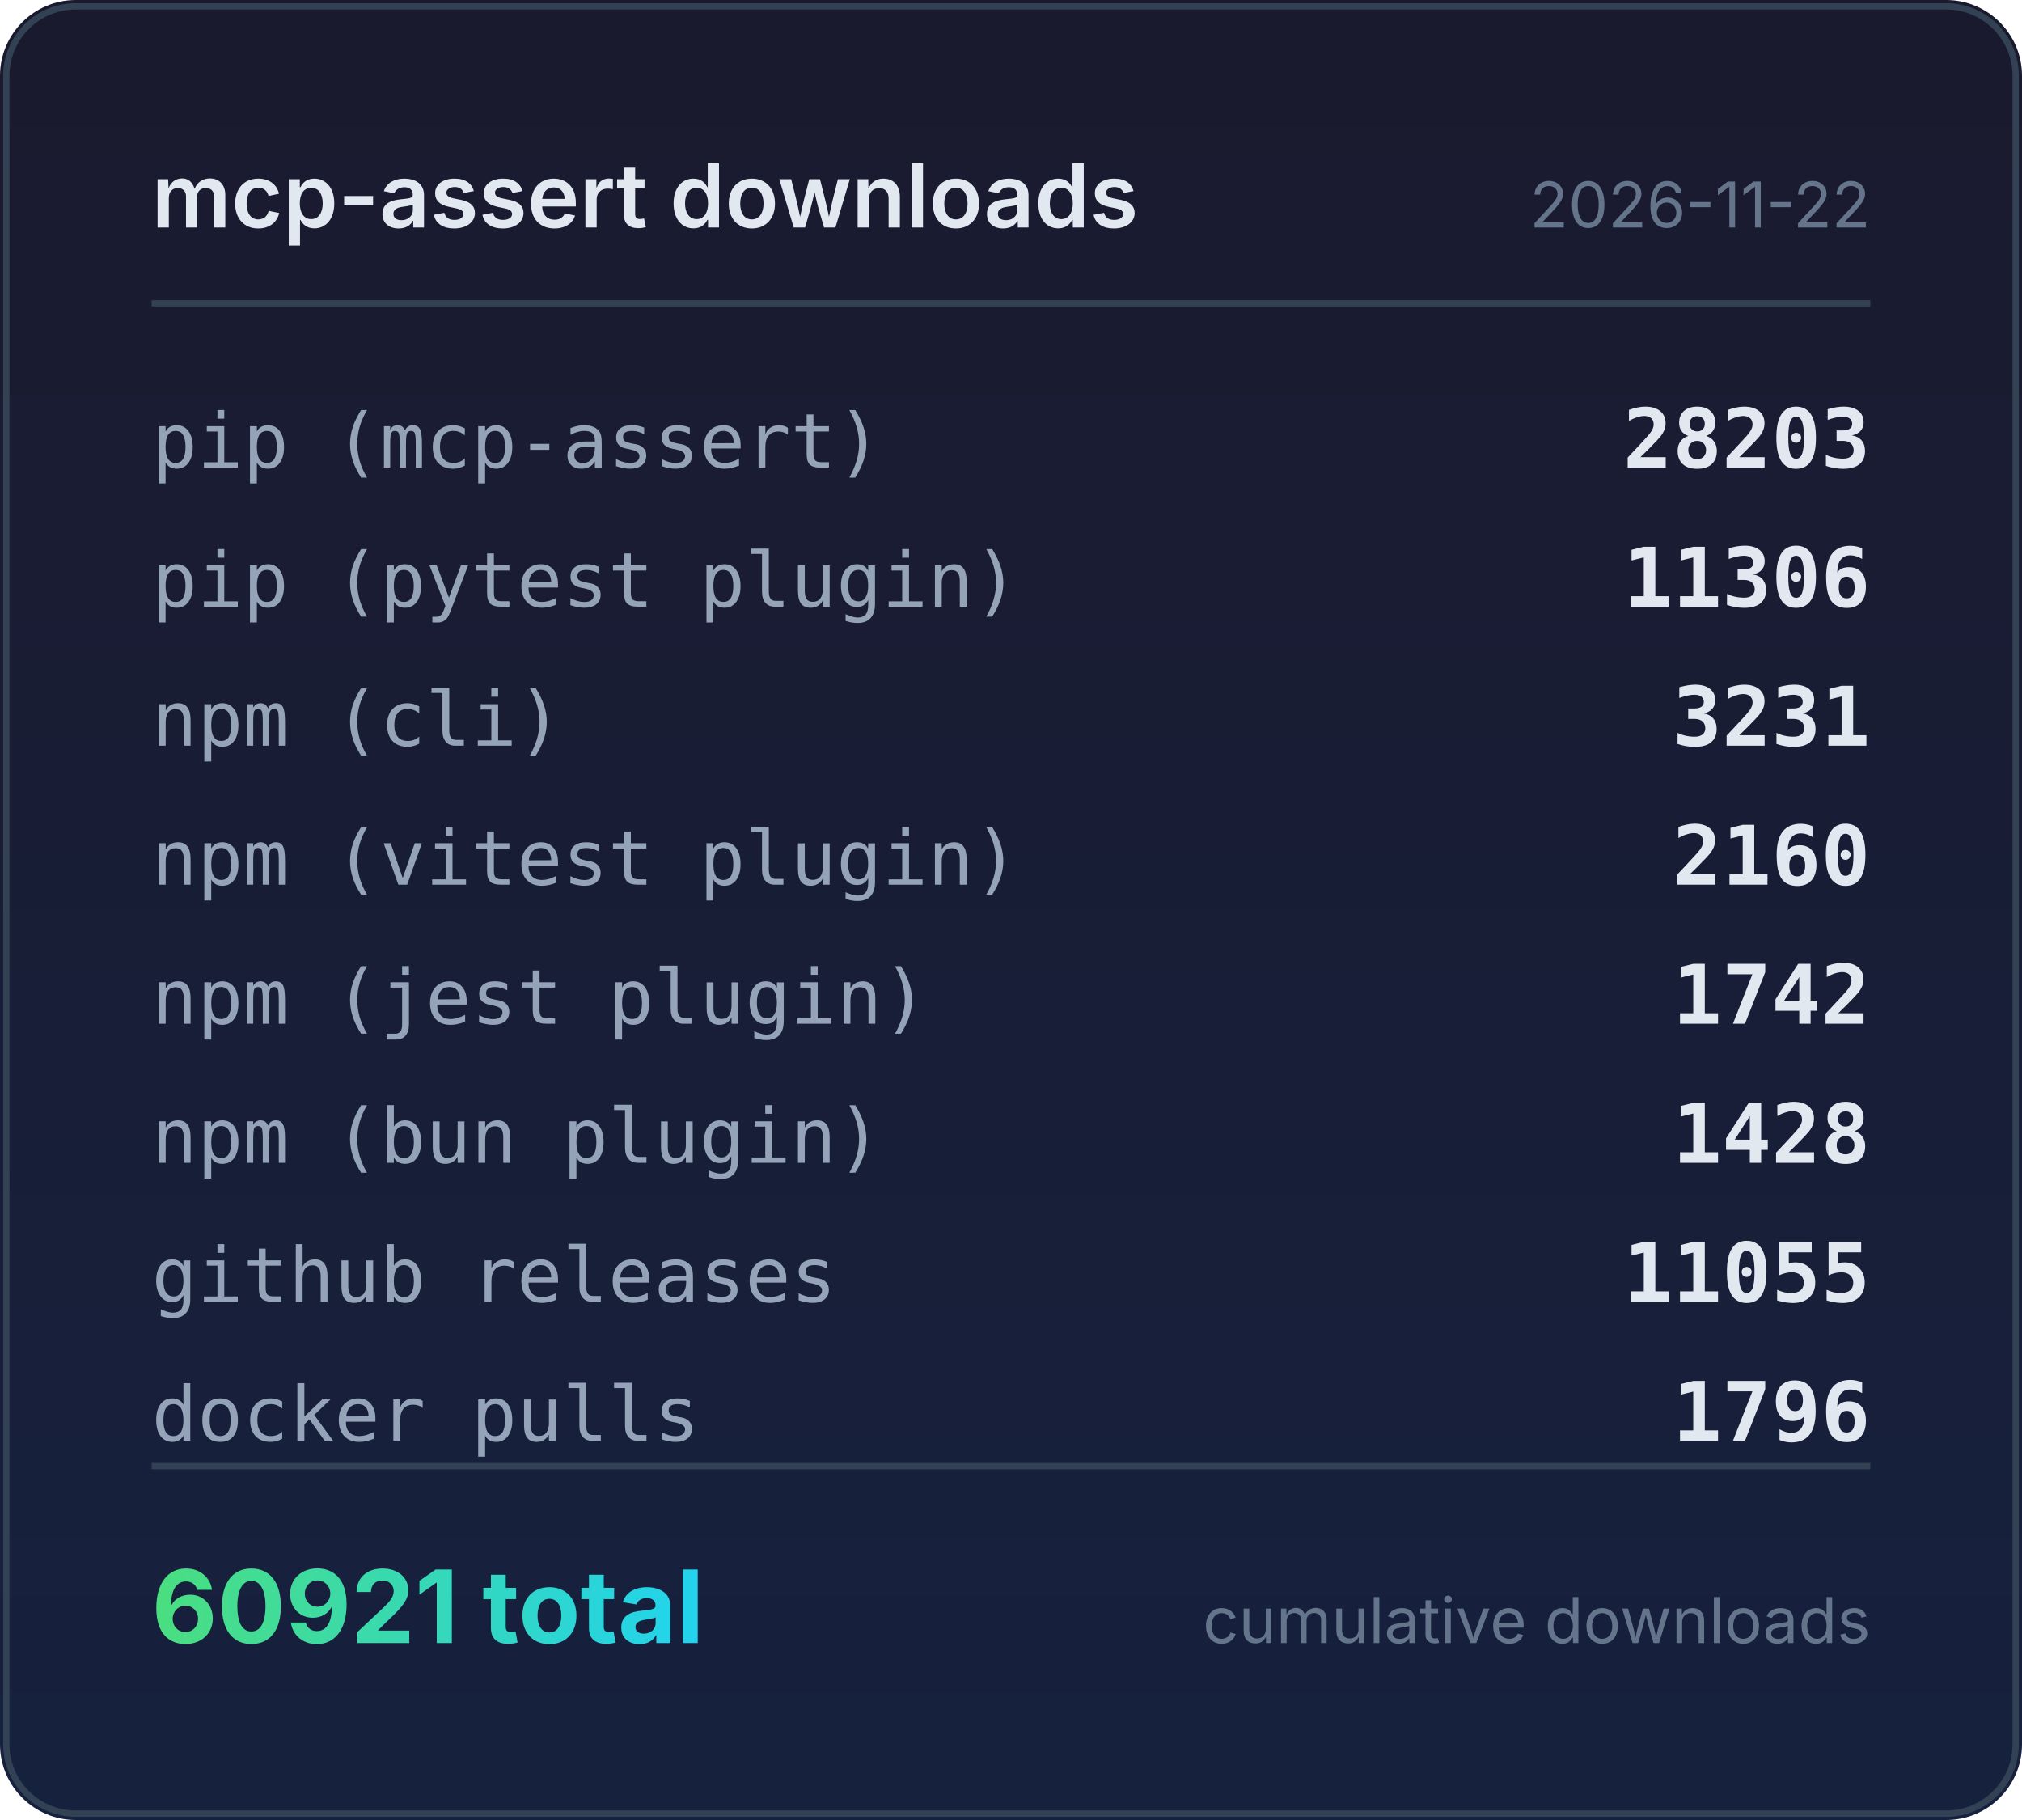
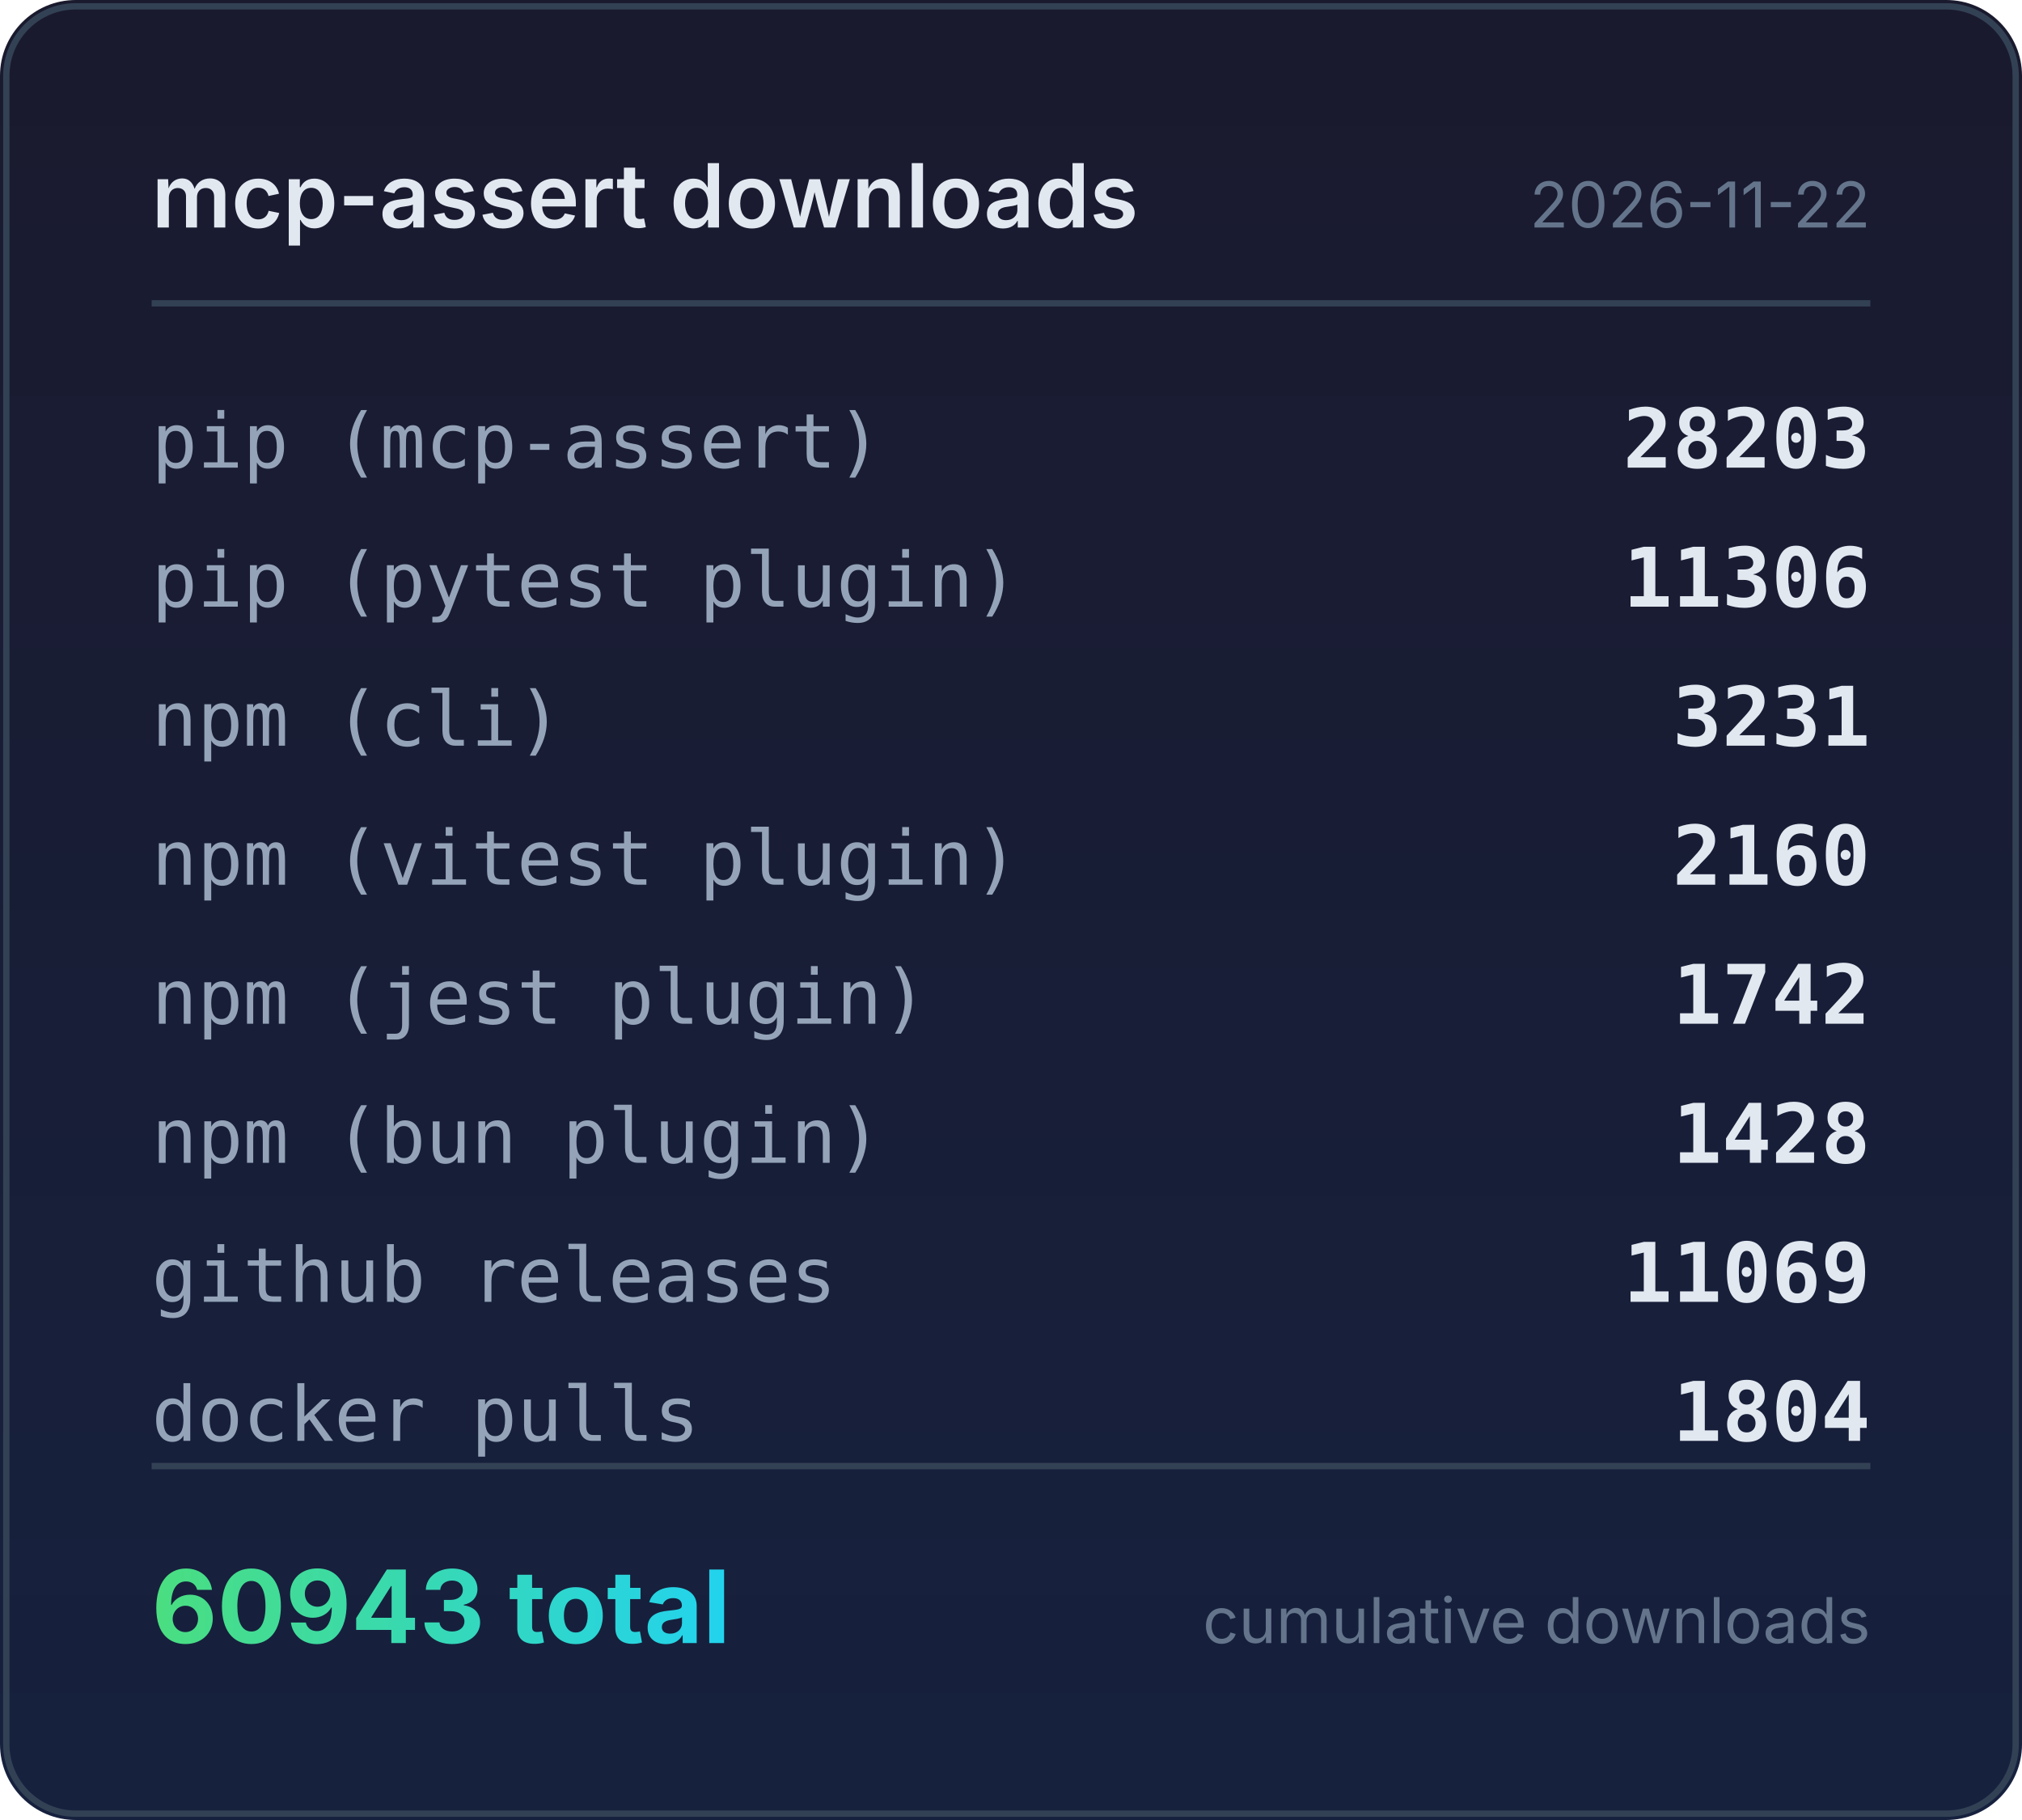
<svg xmlns="http://www.w3.org/2000/svg" width="320" height="288" viewBox="0 0 320 288">
  <defs>
    <linearGradient id="bg" x1="0" y1="0" x2="0" y2="1">
      <stop offset="0%" stop-color="#1a1a2e" />
      <stop offset="100%" stop-color="#16213e" />
    </linearGradient>
    <linearGradient id="accent" x1="0" y1="0" x2="1" y2="0">
      <stop offset="0%" stop-color="#4ade80" />
      <stop offset="100%" stop-color="#22d3ee" />
    </linearGradient>
  </defs>
  <rect width="320" height="288" rx="12" fill="url(#bg)" />
  <rect x="1" y="1" width="318" height="286" rx="11" fill="none" stroke="#334155" stroke-width="1" />
  <text x="24" y="36" fill="#e2e8f0" font-family="system-ui,-apple-system,sans-serif" font-size="14" font-weight="600">mcp-assert downloads</text>
  <text x="296" y="36" fill="#64748b" font-family="system-ui,-apple-system,sans-serif" font-size="10" text-anchor="end">2026-11-22</text>
  <line x1="24" y1="48" x2="296" y2="48" stroke="#334155" stroke-width="1" />
  <text x="24" y="74" fill="#94a3b8" font-family="ui-monospace,monospace" font-size="12">pip (mcp-assert)</text>
  <text x="296" y="74" fill="#e2e8f0" font-family="ui-monospace,monospace" font-size="13" font-weight="600" text-anchor="end">28203</text>
  <text x="24" y="96" fill="#94a3b8" font-family="ui-monospace,monospace" font-size="12">pip (pytest plugin)</text>
  <text x="296" y="96" fill="#e2e8f0" font-family="ui-monospace,monospace" font-size="13" font-weight="600" text-anchor="end">11306</text>
  <text x="24" y="118" fill="#94a3b8" font-family="ui-monospace,monospace" font-size="12">npm (cli)</text>
  <text x="296" y="118" fill="#e2e8f0" font-family="ui-monospace,monospace" font-size="13" font-weight="600" text-anchor="end">3231</text>
  <text x="24" y="140" fill="#94a3b8" font-family="ui-monospace,monospace" font-size="12">npm (vitest plugin)</text>
  <text x="296" y="140" fill="#e2e8f0" font-family="ui-monospace,monospace" font-size="13" font-weight="600" text-anchor="end">2160</text>
  <text x="24" y="162" fill="#94a3b8" font-family="ui-monospace,monospace" font-size="12">npm (jest plugin)</text>
  <text x="296" y="162" fill="#e2e8f0" font-family="ui-monospace,monospace" font-size="13" font-weight="600" text-anchor="end">1742</text>
  <text x="24" y="184" fill="#94a3b8" font-family="ui-monospace,monospace" font-size="12">npm (bun plugin)</text>
  <text x="296" y="184" fill="#e2e8f0" font-family="ui-monospace,monospace" font-size="13" font-weight="600" text-anchor="end">1428</text>
  <text x="24" y="206" fill="#94a3b8" font-family="ui-monospace,monospace" font-size="12">github releases</text>
-   <text x="296" y="206" fill="#e2e8f0" font-family="ui-monospace,monospace" font-size="13" font-weight="600" text-anchor="end">11055</text>
+   <text x="296" y="206" fill="#e2e8f0" font-family="ui-monospace,monospace" font-size="13" font-weight="600" text-anchor="end">11069</text>
  <text x="24" y="228" fill="#94a3b8" font-family="ui-monospace,monospace" font-size="12">docker pulls</text>
-   <text x="296" y="228" fill="#e2e8f0" font-family="ui-monospace,monospace" font-size="13" font-weight="600" text-anchor="end">1796</text>
+   <text x="296" y="228" fill="#e2e8f0" font-family="ui-monospace,monospace" font-size="13" font-weight="600" text-anchor="end">1804</text>
  <line x1="24" y1="232" x2="296" y2="232" stroke="#334155" stroke-width="1" />
-   <text x="24" y="260" fill="url(#accent)" font-family="system-ui,-apple-system,sans-serif" font-size="16" font-weight="700">60921 total</text>
+   <text x="24" y="260" fill="url(#accent)" font-family="system-ui,-apple-system,sans-serif" font-size="16" font-weight="700">60943 total</text>
  <text x="296" y="260" fill="#64748b" font-family="system-ui,-apple-system,sans-serif" font-size="10" text-anchor="end">cumulative downloads</text>
</svg>
